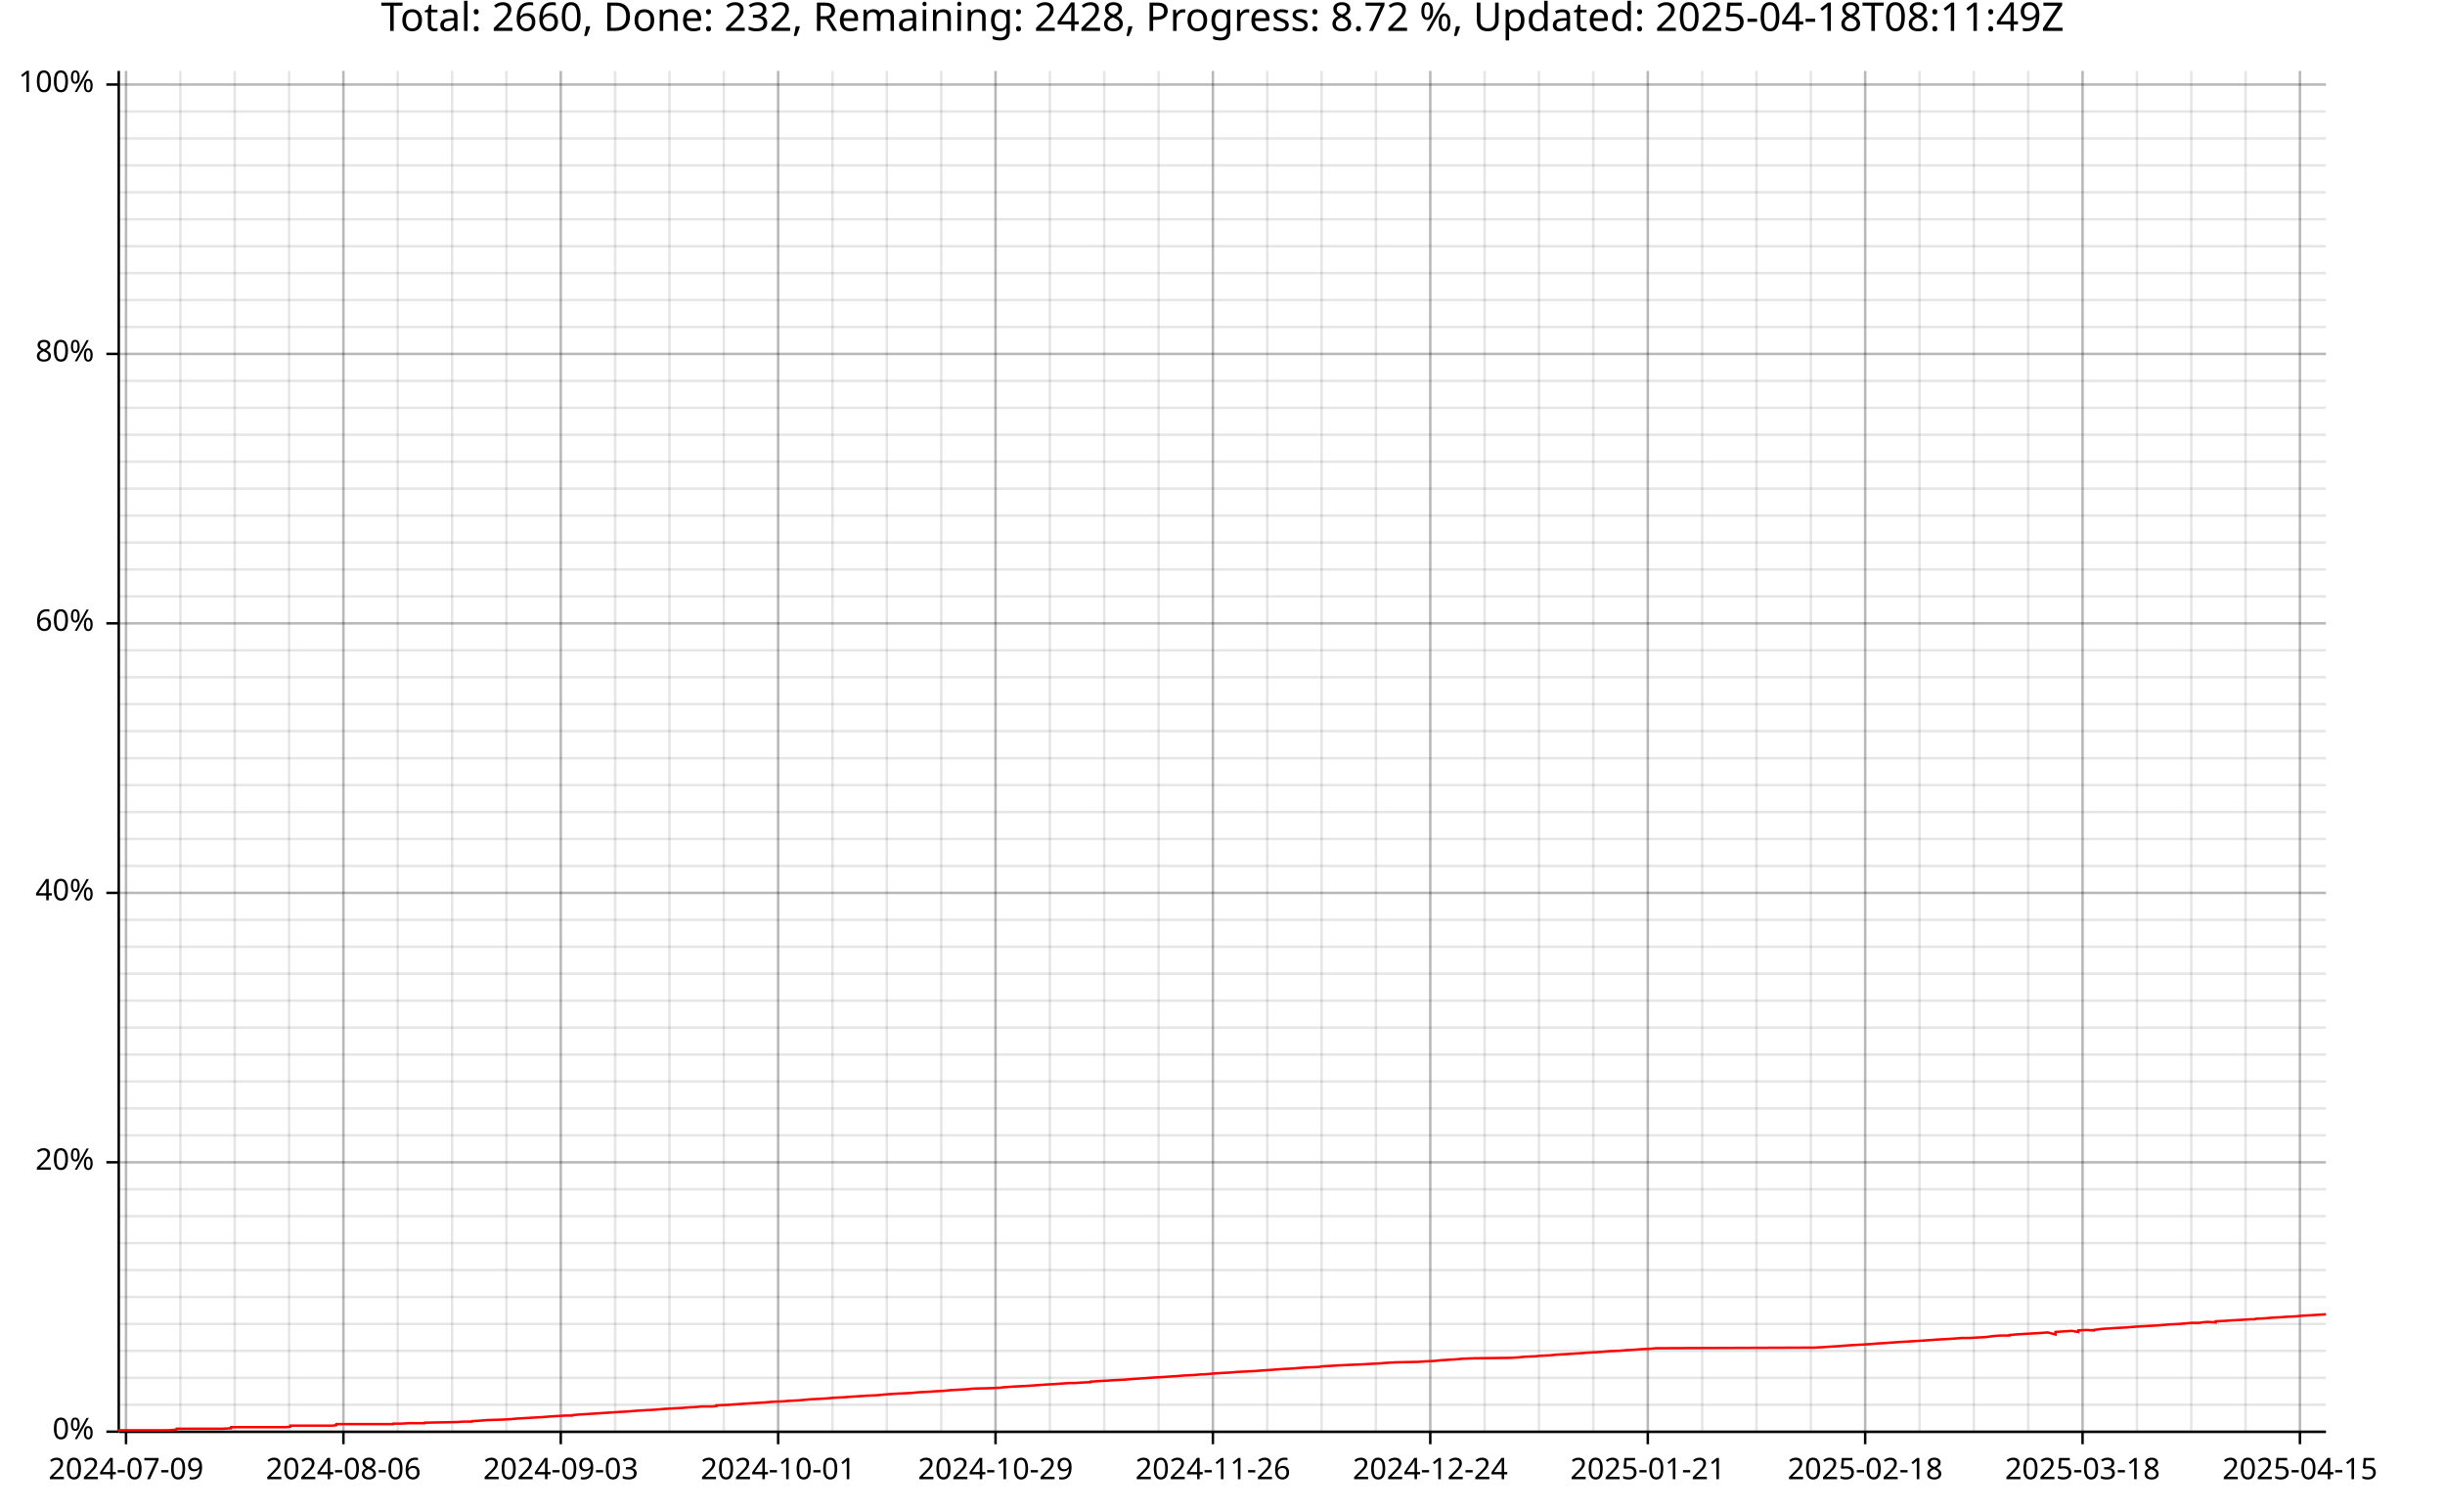
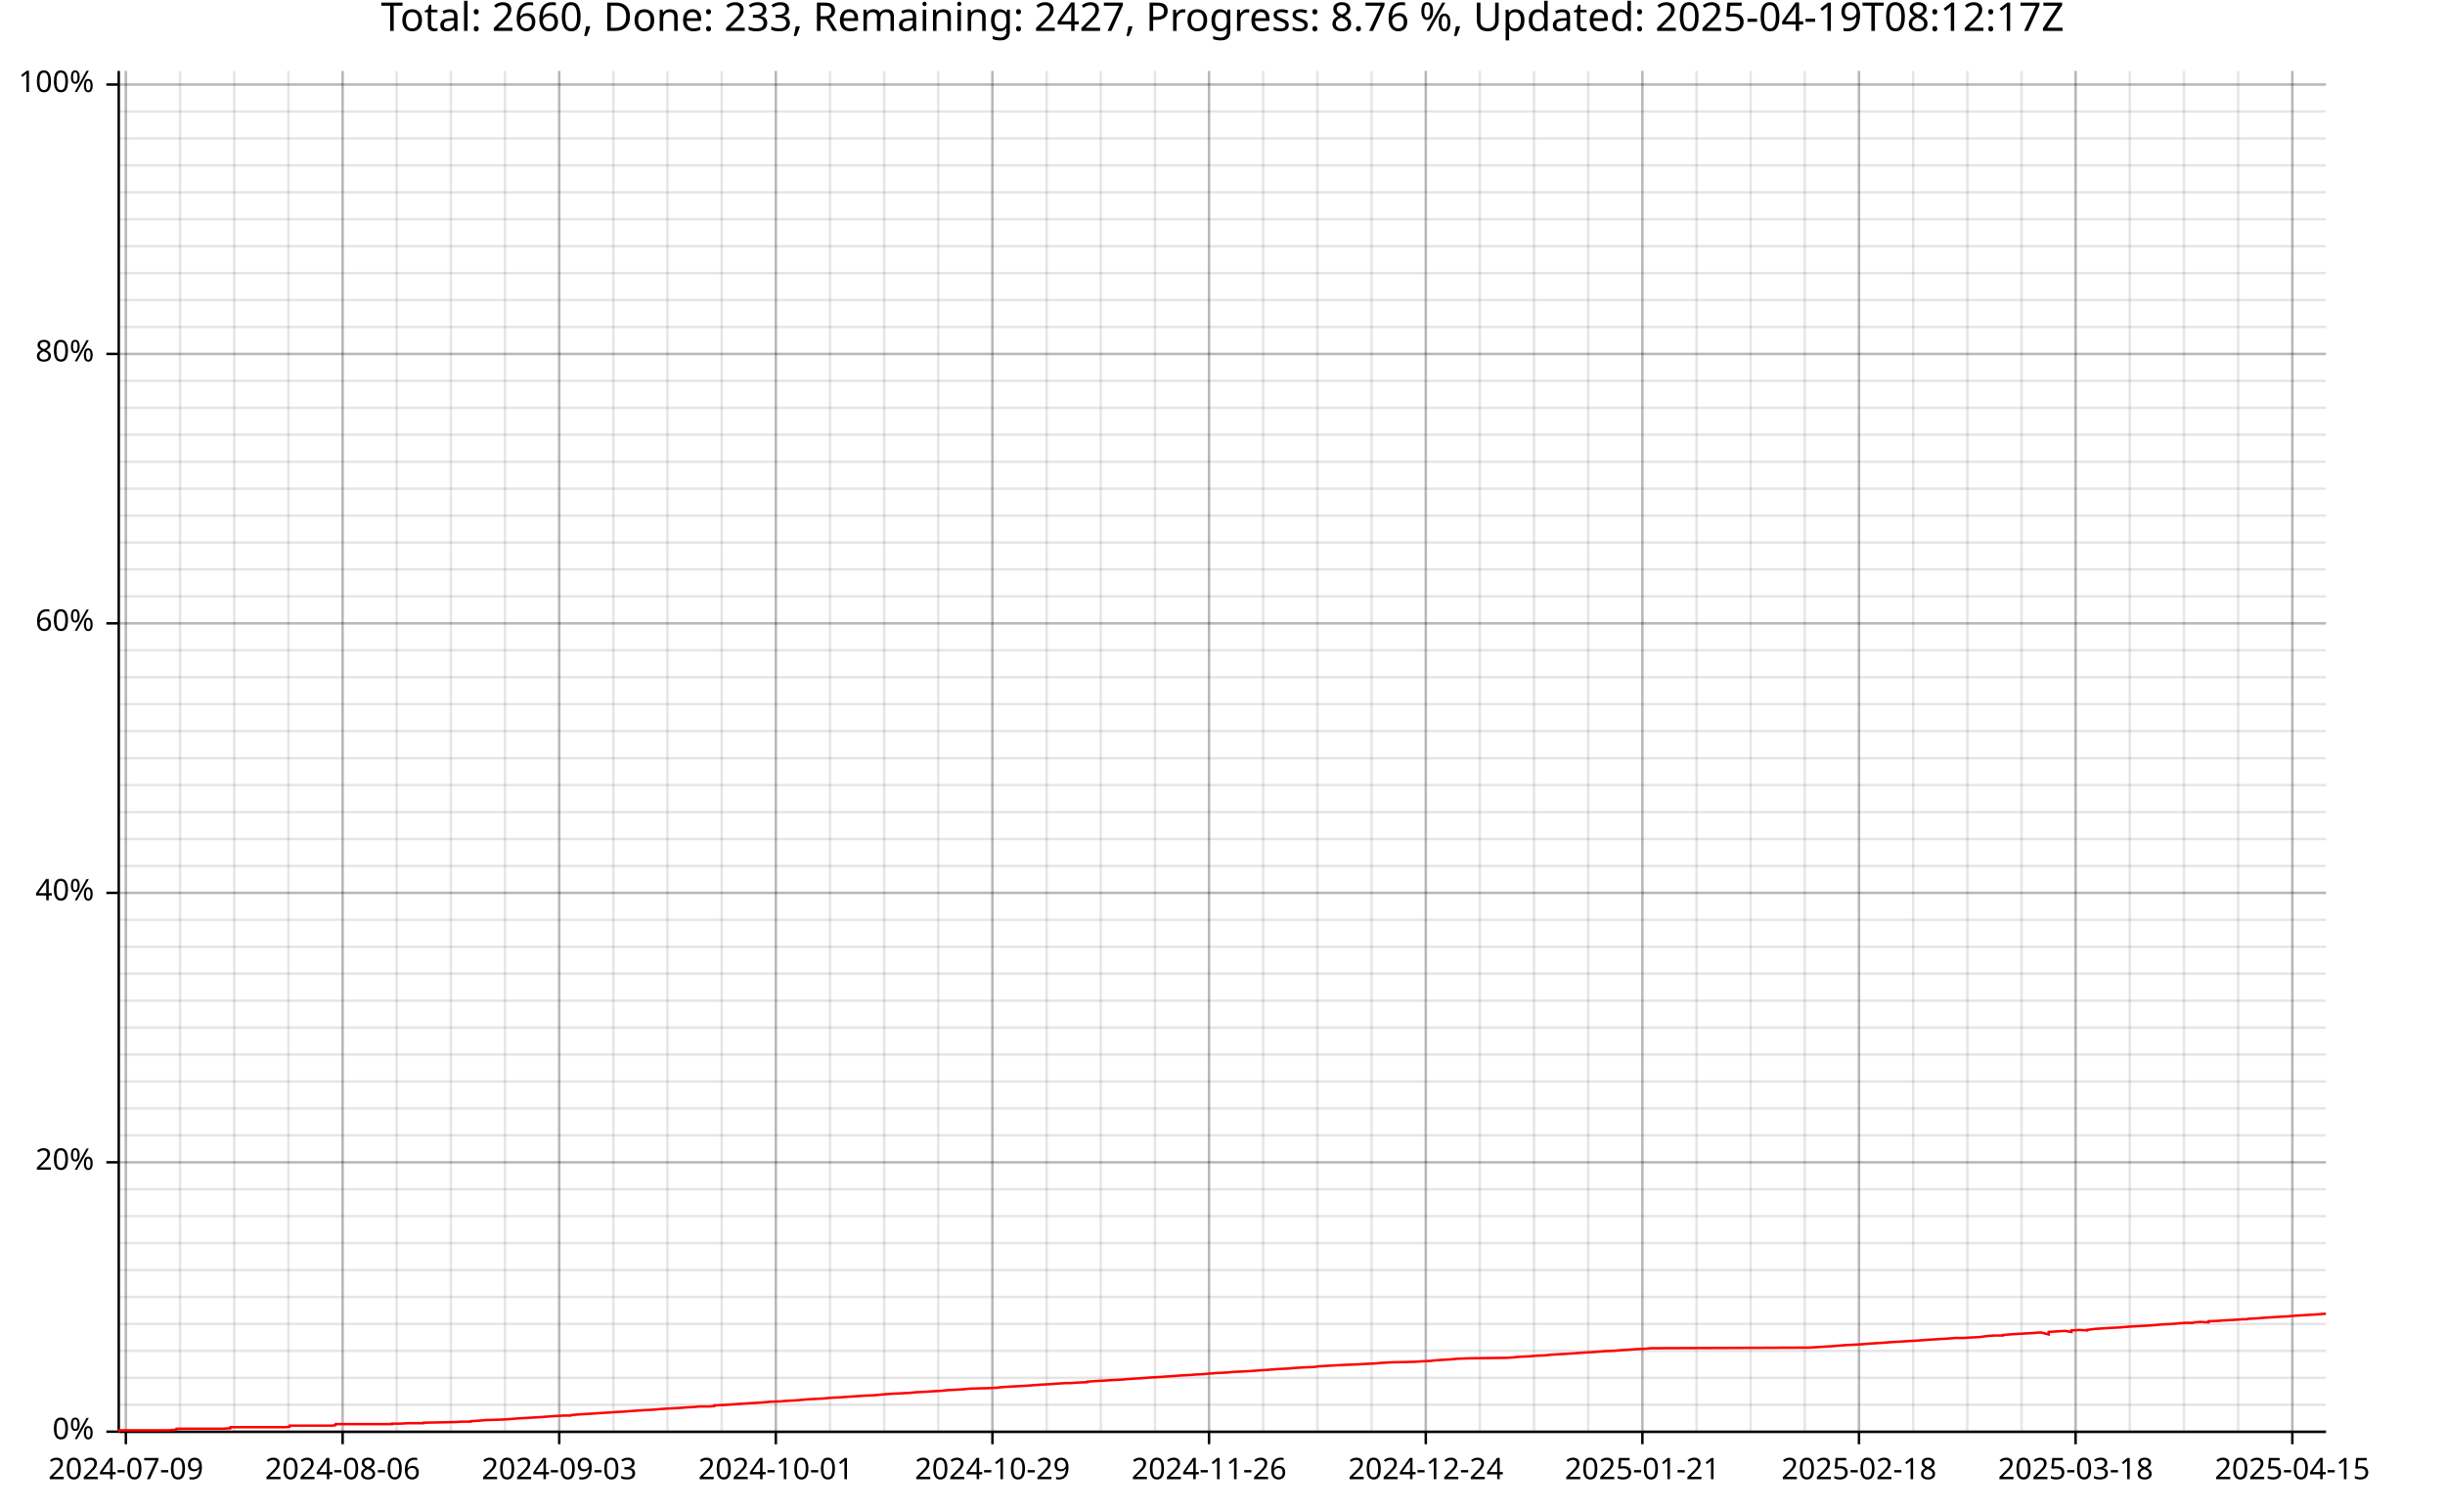
<svg xmlns="http://www.w3.org/2000/svg" width="987" height="610" viewBox="0 0 15792 9760">
  <text x="7896" y="5" dy="0.76em" text-anchor="middle" font-family="sans-serif" font-size="256" opacity="1" fill="#000000">
- Total: 2660, Done: 232, Remaining: 2428, Progress: 8.72 %, Updated: 2025-04-18T08:11:49Z
+ Total: 2660, Done: 233, Remaining: 2427, Progress: 8.76 %, Updated: 2025-04-19T08:12:17Z
</text>
-   <line opacity="0.1" stroke="#000000" stroke-width="16" x1="814" y1="9247" x2="814" y2="458" />
-   <line opacity="0.1" stroke="#000000" stroke-width="16" x1="1165" y1="9247" x2="1165" y2="458" />
-   <line opacity="0.1" stroke="#000000" stroke-width="16" x1="1516" y1="9247" x2="1516" y2="458" />
-   <line opacity="0.1" stroke="#000000" stroke-width="16" x1="1867" y1="9247" x2="1867" y2="458" />
-   <line opacity="0.1" stroke="#000000" stroke-width="16" x1="2218" y1="9247" x2="2218" y2="458" />
-   <line opacity="0.1" stroke="#000000" stroke-width="16" x1="2569" y1="9247" x2="2569" y2="458" />
-   <line opacity="0.1" stroke="#000000" stroke-width="16" x1="2920" y1="9247" x2="2920" y2="458" />
-   <line opacity="0.1" stroke="#000000" stroke-width="16" x1="3271" y1="9247" x2="3271" y2="458" />
-   <line opacity="0.1" stroke="#000000" stroke-width="16" x1="3622" y1="9247" x2="3622" y2="458" />
-   <line opacity="0.1" stroke="#000000" stroke-width="16" x1="3973" y1="9247" x2="3973" y2="458" />
-   <line opacity="0.1" stroke="#000000" stroke-width="16" x1="4324" y1="9247" x2="4324" y2="458" />
-   <line opacity="0.1" stroke="#000000" stroke-width="16" x1="4675" y1="9247" x2="4675" y2="458" />
-   <line opacity="0.1" stroke="#000000" stroke-width="16" x1="5026" y1="9247" x2="5026" y2="458" />
-   <line opacity="0.1" stroke="#000000" stroke-width="16" x1="5377" y1="9247" x2="5377" y2="458" />
-   <line opacity="0.1" stroke="#000000" stroke-width="16" x1="5728" y1="9247" x2="5728" y2="458" />
-   <line opacity="0.1" stroke="#000000" stroke-width="16" x1="6079" y1="9247" x2="6079" y2="458" />
-   <line opacity="0.1" stroke="#000000" stroke-width="16" x1="6430" y1="9247" x2="6430" y2="458" />
-   <line opacity="0.1" stroke="#000000" stroke-width="16" x1="6781" y1="9247" x2="6781" y2="458" />
-   <line opacity="0.1" stroke="#000000" stroke-width="16" x1="7132" y1="9247" x2="7132" y2="458" />
-   <line opacity="0.1" stroke="#000000" stroke-width="16" x1="7483" y1="9247" x2="7483" y2="458" />
-   <line opacity="0.1" stroke="#000000" stroke-width="16" x1="7834" y1="9247" x2="7834" y2="458" />
-   <line opacity="0.1" stroke="#000000" stroke-width="16" x1="8185" y1="9247" x2="8185" y2="458" />
-   <line opacity="0.1" stroke="#000000" stroke-width="16" x1="8536" y1="9247" x2="8536" y2="458" />
-   <line opacity="0.1" stroke="#000000" stroke-width="16" x1="8887" y1="9247" x2="8887" y2="458" />
-   <line opacity="0.1" stroke="#000000" stroke-width="16" x1="9238" y1="9247" x2="9238" y2="458" />
-   <line opacity="0.1" stroke="#000000" stroke-width="16" x1="9589" y1="9247" x2="9589" y2="458" />
-   <line opacity="0.1" stroke="#000000" stroke-width="16" x1="9940" y1="9247" x2="9940" y2="458" />
-   <line opacity="0.1" stroke="#000000" stroke-width="16" x1="10291" y1="9247" x2="10291" y2="458" />
-   <line opacity="0.1" stroke="#000000" stroke-width="16" x1="10643" y1="9247" x2="10643" y2="458" />
-   <line opacity="0.1" stroke="#000000" stroke-width="16" x1="10994" y1="9247" x2="10994" y2="458" />
-   <line opacity="0.1" stroke="#000000" stroke-width="16" x1="11345" y1="9247" x2="11345" y2="458" />
-   <line opacity="0.1" stroke="#000000" stroke-width="16" x1="11696" y1="9247" x2="11696" y2="458" />
-   <line opacity="0.1" stroke="#000000" stroke-width="16" x1="12047" y1="9247" x2="12047" y2="458" />
-   <line opacity="0.1" stroke="#000000" stroke-width="16" x1="12398" y1="9247" x2="12398" y2="458" />
-   <line opacity="0.1" stroke="#000000" stroke-width="16" x1="12749" y1="9247" x2="12749" y2="458" />
-   <line opacity="0.1" stroke="#000000" stroke-width="16" x1="13100" y1="9247" x2="13100" y2="458" />
-   <line opacity="0.1" stroke="#000000" stroke-width="16" x1="13451" y1="9247" x2="13451" y2="458" />
-   <line opacity="0.1" stroke="#000000" stroke-width="16" x1="13802" y1="9247" x2="13802" y2="458" />
-   <line opacity="0.1" stroke="#000000" stroke-width="16" x1="14153" y1="9247" x2="14153" y2="458" />
-   <line opacity="0.1" stroke="#000000" stroke-width="16" x1="14504" y1="9247" x2="14504" y2="458" />
-   <line opacity="0.1" stroke="#000000" stroke-width="16" x1="14855" y1="9247" x2="14855" y2="458" />
+   <line opacity="0.1" stroke="#000000" stroke-width="16" x1="813" y1="9247" x2="813" y2="458" />
+   <line opacity="0.1" stroke="#000000" stroke-width="16" x1="1163" y1="9247" x2="1163" y2="458" />
+   <line opacity="0.1" stroke="#000000" stroke-width="16" x1="1513" y1="9247" x2="1513" y2="458" />
+   <line opacity="0.1" stroke="#000000" stroke-width="16" x1="1863" y1="9247" x2="1863" y2="458" />
+   <line opacity="0.1" stroke="#000000" stroke-width="16" x1="2213" y1="9247" x2="2213" y2="458" />
+   <line opacity="0.1" stroke="#000000" stroke-width="16" x1="2562" y1="9247" x2="2562" y2="458" />
+   <line opacity="0.1" stroke="#000000" stroke-width="16" x1="2912" y1="9247" x2="2912" y2="458" />
+   <line opacity="0.1" stroke="#000000" stroke-width="16" x1="3262" y1="9247" x2="3262" y2="458" />
+   <line opacity="0.1" stroke="#000000" stroke-width="16" x1="3612" y1="9247" x2="3612" y2="458" />
+   <line opacity="0.1" stroke="#000000" stroke-width="16" x1="3962" y1="9247" x2="3962" y2="458" />
+   <line opacity="0.1" stroke="#000000" stroke-width="16" x1="4311" y1="9247" x2="4311" y2="458" />
+   <line opacity="0.1" stroke="#000000" stroke-width="16" x1="4661" y1="9247" x2="4661" y2="458" />
+   <line opacity="0.1" stroke="#000000" stroke-width="16" x1="5011" y1="9247" x2="5011" y2="458" />
+   <line opacity="0.1" stroke="#000000" stroke-width="16" x1="5361" y1="9247" x2="5361" y2="458" />
+   <line opacity="0.1" stroke="#000000" stroke-width="16" x1="5711" y1="9247" x2="5711" y2="458" />
+   <line opacity="0.1" stroke="#000000" stroke-width="16" x1="6060" y1="9247" x2="6060" y2="458" />
+   <line opacity="0.1" stroke="#000000" stroke-width="16" x1="6410" y1="9247" x2="6410" y2="458" />
+   <line opacity="0.1" stroke="#000000" stroke-width="16" x1="6760" y1="9247" x2="6760" y2="458" />
+   <line opacity="0.1" stroke="#000000" stroke-width="16" x1="7110" y1="9247" x2="7110" y2="458" />
+   <line opacity="0.1" stroke="#000000" stroke-width="16" x1="7460" y1="9247" x2="7460" y2="458" />
+   <line opacity="0.1" stroke="#000000" stroke-width="16" x1="7809" y1="9247" x2="7809" y2="458" />
+   <line opacity="0.1" stroke="#000000" stroke-width="16" x1="8159" y1="9247" x2="8159" y2="458" />
+   <line opacity="0.1" stroke="#000000" stroke-width="16" x1="8509" y1="9247" x2="8509" y2="458" />
+   <line opacity="0.1" stroke="#000000" stroke-width="16" x1="8859" y1="9247" x2="8859" y2="458" />
+   <line opacity="0.1" stroke="#000000" stroke-width="16" x1="9209" y1="9247" x2="9209" y2="458" />
+   <line opacity="0.1" stroke="#000000" stroke-width="16" x1="9558" y1="9247" x2="9558" y2="458" />
+   <line opacity="0.1" stroke="#000000" stroke-width="16" x1="9908" y1="9247" x2="9908" y2="458" />
+   <line opacity="0.1" stroke="#000000" stroke-width="16" x1="10258" y1="9247" x2="10258" y2="458" />
+   <line opacity="0.1" stroke="#000000" stroke-width="16" x1="10608" y1="9247" x2="10608" y2="458" />
+   <line opacity="0.1" stroke="#000000" stroke-width="16" x1="10958" y1="9247" x2="10958" y2="458" />
+   <line opacity="0.1" stroke="#000000" stroke-width="16" x1="11307" y1="9247" x2="11307" y2="458" />
+   <line opacity="0.1" stroke="#000000" stroke-width="16" x1="11657" y1="9247" x2="11657" y2="458" />
+   <line opacity="0.1" stroke="#000000" stroke-width="16" x1="12007" y1="9247" x2="12007" y2="458" />
+   <line opacity="0.1" stroke="#000000" stroke-width="16" x1="12357" y1="9247" x2="12357" y2="458" />
+   <line opacity="0.1" stroke="#000000" stroke-width="16" x1="12707" y1="9247" x2="12707" y2="458" />
+   <line opacity="0.1" stroke="#000000" stroke-width="16" x1="13057" y1="9247" x2="13057" y2="458" />
+   <line opacity="0.1" stroke="#000000" stroke-width="16" x1="13406" y1="9247" x2="13406" y2="458" />
+   <line opacity="0.1" stroke="#000000" stroke-width="16" x1="13756" y1="9247" x2="13756" y2="458" />
+   <line opacity="0.1" stroke="#000000" stroke-width="16" x1="14106" y1="9247" x2="14106" y2="458" />
+   <line opacity="0.1" stroke="#000000" stroke-width="16" x1="14456" y1="9247" x2="14456" y2="458" />
+   <line opacity="0.1" stroke="#000000" stroke-width="16" x1="14806" y1="9247" x2="14806" y2="458" />
  <line opacity="0.1" stroke="#000000" stroke-width="16" x1="768" y1="9247" x2="15023" y2="9247" />
  <line opacity="0.1" stroke="#000000" stroke-width="16" x1="768" y1="9073" x2="15023" y2="9073" />
  <line opacity="0.1" stroke="#000000" stroke-width="16" x1="768" y1="8899" x2="15023" y2="8899" />
  <line opacity="0.1" stroke="#000000" stroke-width="16" x1="768" y1="8725" x2="15023" y2="8725" />
  <line opacity="0.1" stroke="#000000" stroke-width="16" x1="768" y1="8551" x2="15023" y2="8551" />
  <line opacity="0.1" stroke="#000000" stroke-width="16" x1="768" y1="8377" x2="15023" y2="8377" />
  <line opacity="0.1" stroke="#000000" stroke-width="16" x1="768" y1="8203" x2="15023" y2="8203" />
  <line opacity="0.1" stroke="#000000" stroke-width="16" x1="768" y1="8029" x2="15023" y2="8029" />
  <line opacity="0.1" stroke="#000000" stroke-width="16" x1="768" y1="7855" x2="15023" y2="7855" />
  <line opacity="0.1" stroke="#000000" stroke-width="16" x1="768" y1="7681" x2="15023" y2="7681" />
  <line opacity="0.1" stroke="#000000" stroke-width="16" x1="768" y1="7507" x2="15023" y2="7507" />
  <line opacity="0.1" stroke="#000000" stroke-width="16" x1="768" y1="7333" x2="15023" y2="7333" />
  <line opacity="0.1" stroke="#000000" stroke-width="16" x1="768" y1="7159" x2="15023" y2="7159" />
  <line opacity="0.1" stroke="#000000" stroke-width="16" x1="768" y1="6985" x2="15023" y2="6985" />
  <line opacity="0.1" stroke="#000000" stroke-width="16" x1="768" y1="6811" x2="15023" y2="6811" />
  <line opacity="0.1" stroke="#000000" stroke-width="16" x1="768" y1="6637" x2="15023" y2="6637" />
  <line opacity="0.1" stroke="#000000" stroke-width="16" x1="768" y1="6463" x2="15023" y2="6463" />
  <line opacity="0.1" stroke="#000000" stroke-width="16" x1="768" y1="6289" x2="15023" y2="6289" />
  <line opacity="0.1" stroke="#000000" stroke-width="16" x1="768" y1="6115" x2="15023" y2="6115" />
  <line opacity="0.1" stroke="#000000" stroke-width="16" x1="768" y1="5941" x2="15023" y2="5941" />
  <line opacity="0.1" stroke="#000000" stroke-width="16" x1="768" y1="5767" x2="15023" y2="5767" />
  <line opacity="0.1" stroke="#000000" stroke-width="16" x1="768" y1="5593" x2="15023" y2="5593" />
  <line opacity="0.1" stroke="#000000" stroke-width="16" x1="768" y1="5419" x2="15023" y2="5419" />
  <line opacity="0.1" stroke="#000000" stroke-width="16" x1="768" y1="5245" x2="15023" y2="5245" />
  <line opacity="0.1" stroke="#000000" stroke-width="16" x1="768" y1="5071" x2="15023" y2="5071" />
  <line opacity="0.1" stroke="#000000" stroke-width="16" x1="768" y1="4897" x2="15023" y2="4897" />
  <line opacity="0.1" stroke="#000000" stroke-width="16" x1="768" y1="4722" x2="15023" y2="4722" />
  <line opacity="0.1" stroke="#000000" stroke-width="16" x1="768" y1="4548" x2="15023" y2="4548" />
  <line opacity="0.1" stroke="#000000" stroke-width="16" x1="768" y1="4374" x2="15023" y2="4374" />
  <line opacity="0.1" stroke="#000000" stroke-width="16" x1="768" y1="4200" x2="15023" y2="4200" />
  <line opacity="0.1" stroke="#000000" stroke-width="16" x1="768" y1="4026" x2="15023" y2="4026" />
  <line opacity="0.1" stroke="#000000" stroke-width="16" x1="768" y1="3852" x2="15023" y2="3852" />
  <line opacity="0.1" stroke="#000000" stroke-width="16" x1="768" y1="3678" x2="15023" y2="3678" />
  <line opacity="0.1" stroke="#000000" stroke-width="16" x1="768" y1="3504" x2="15023" y2="3504" />
  <line opacity="0.1" stroke="#000000" stroke-width="16" x1="768" y1="3330" x2="15023" y2="3330" />
  <line opacity="0.1" stroke="#000000" stroke-width="16" x1="768" y1="3156" x2="15023" y2="3156" />
  <line opacity="0.1" stroke="#000000" stroke-width="16" x1="768" y1="2982" x2="15023" y2="2982" />
  <line opacity="0.1" stroke="#000000" stroke-width="16" x1="768" y1="2808" x2="15023" y2="2808" />
  <line opacity="0.1" stroke="#000000" stroke-width="16" x1="768" y1="2634" x2="15023" y2="2634" />
  <line opacity="0.1" stroke="#000000" stroke-width="16" x1="768" y1="2460" x2="15023" y2="2460" />
  <line opacity="0.1" stroke="#000000" stroke-width="16" x1="768" y1="2286" x2="15023" y2="2286" />
  <line opacity="0.1" stroke="#000000" stroke-width="16" x1="768" y1="2112" x2="15023" y2="2112" />
  <line opacity="0.1" stroke="#000000" stroke-width="16" x1="768" y1="1938" x2="15023" y2="1938" />
  <line opacity="0.1" stroke="#000000" stroke-width="16" x1="768" y1="1764" x2="15023" y2="1764" />
  <line opacity="0.1" stroke="#000000" stroke-width="16" x1="768" y1="1590" x2="15023" y2="1590" />
  <line opacity="0.1" stroke="#000000" stroke-width="16" x1="768" y1="1416" x2="15023" y2="1416" />
  <line opacity="0.1" stroke="#000000" stroke-width="16" x1="768" y1="1242" x2="15023" y2="1242" />
  <line opacity="0.1" stroke="#000000" stroke-width="16" x1="768" y1="1068" x2="15023" y2="1068" />
  <line opacity="0.1" stroke="#000000" stroke-width="16" x1="768" y1="894" x2="15023" y2="894" />
  <line opacity="0.1" stroke="#000000" stroke-width="16" x1="768" y1="720" x2="15023" y2="720" />
  <line opacity="0.1" stroke="#000000" stroke-width="16" x1="768" y1="546" x2="15023" y2="546" />
-   <line opacity="0.2" stroke="#000000" stroke-width="16" x1="814" y1="9247" x2="814" y2="458" />
-   <line opacity="0.2" stroke="#000000" stroke-width="16" x1="2218" y1="9247" x2="2218" y2="458" />
-   <line opacity="0.2" stroke="#000000" stroke-width="16" x1="3622" y1="9247" x2="3622" y2="458" />
-   <line opacity="0.2" stroke="#000000" stroke-width="16" x1="5026" y1="9247" x2="5026" y2="458" />
-   <line opacity="0.2" stroke="#000000" stroke-width="16" x1="6430" y1="9247" x2="6430" y2="458" />
-   <line opacity="0.2" stroke="#000000" stroke-width="16" x1="7834" y1="9247" x2="7834" y2="458" />
-   <line opacity="0.2" stroke="#000000" stroke-width="16" x1="9238" y1="9247" x2="9238" y2="458" />
-   <line opacity="0.2" stroke="#000000" stroke-width="16" x1="10643" y1="9247" x2="10643" y2="458" />
-   <line opacity="0.2" stroke="#000000" stroke-width="16" x1="12047" y1="9247" x2="12047" y2="458" />
-   <line opacity="0.2" stroke="#000000" stroke-width="16" x1="13451" y1="9247" x2="13451" y2="458" />
-   <line opacity="0.2" stroke="#000000" stroke-width="16" x1="14855" y1="9247" x2="14855" y2="458" />
+   <line opacity="0.2" stroke="#000000" stroke-width="16" x1="813" y1="9247" x2="813" y2="458" />
+   <line opacity="0.2" stroke="#000000" stroke-width="16" x1="2213" y1="9247" x2="2213" y2="458" />
+   <line opacity="0.2" stroke="#000000" stroke-width="16" x1="3612" y1="9247" x2="3612" y2="458" />
+   <line opacity="0.2" stroke="#000000" stroke-width="16" x1="5011" y1="9247" x2="5011" y2="458" />
+   <line opacity="0.2" stroke="#000000" stroke-width="16" x1="6410" y1="9247" x2="6410" y2="458" />
+   <line opacity="0.2" stroke="#000000" stroke-width="16" x1="7809" y1="9247" x2="7809" y2="458" />
+   <line opacity="0.2" stroke="#000000" stroke-width="16" x1="9209" y1="9247" x2="9209" y2="458" />
+   <line opacity="0.2" stroke="#000000" stroke-width="16" x1="10608" y1="9247" x2="10608" y2="458" />
+   <line opacity="0.2" stroke="#000000" stroke-width="16" x1="12007" y1="9247" x2="12007" y2="458" />
+   <line opacity="0.2" stroke="#000000" stroke-width="16" x1="13406" y1="9247" x2="13406" y2="458" />
+   <line opacity="0.2" stroke="#000000" stroke-width="16" x1="14806" y1="9247" x2="14806" y2="458" />
  <line opacity="0.2" stroke="#000000" stroke-width="16" x1="768" y1="9247" x2="15023" y2="9247" />
  <line opacity="0.2" stroke="#000000" stroke-width="16" x1="768" y1="7507" x2="15023" y2="7507" />
  <line opacity="0.2" stroke="#000000" stroke-width="16" x1="768" y1="5767" x2="15023" y2="5767" />
  <line opacity="0.2" stroke="#000000" stroke-width="16" x1="768" y1="4026" x2="15023" y2="4026" />
  <line opacity="0.2" stroke="#000000" stroke-width="16" x1="768" y1="2286" x2="15023" y2="2286" />
  <line opacity="0.2" stroke="#000000" stroke-width="16" x1="768" y1="546" x2="15023" y2="546" />
  <polyline fill="none" opacity="1" stroke="#000000" stroke-width="16" points="767,458 767,9247 " />
  <text x="608" y="9247" dy="0.5ex" text-anchor="end" font-family="sans-serif" font-size="192" opacity="1" fill="#000000">
0%
</text>
  <polyline fill="none" opacity="1" stroke="#000000" stroke-width="16" points="687,9247 767,9247 " />
  <text x="608" y="7507" dy="0.5ex" text-anchor="end" font-family="sans-serif" font-size="192" opacity="1" fill="#000000">
20%
</text>
  <polyline fill="none" opacity="1" stroke="#000000" stroke-width="16" points="687,7507 767,7507 " />
  <text x="608" y="5767" dy="0.5ex" text-anchor="end" font-family="sans-serif" font-size="192" opacity="1" fill="#000000">
40%
</text>
  <polyline fill="none" opacity="1" stroke="#000000" stroke-width="16" points="687,5767 767,5767 " />
  <text x="608" y="4026" dy="0.5ex" text-anchor="end" font-family="sans-serif" font-size="192" opacity="1" fill="#000000">
60%
</text>
  <polyline fill="none" opacity="1" stroke="#000000" stroke-width="16" points="687,4026 767,4026 " />
  <text x="608" y="2286" dy="0.5ex" text-anchor="end" font-family="sans-serif" font-size="192" opacity="1" fill="#000000">
80%
</text>
  <polyline fill="none" opacity="1" stroke="#000000" stroke-width="16" points="687,2286 767,2286 " />
  <text x="608" y="546" dy="0.5ex" text-anchor="end" font-family="sans-serif" font-size="192" opacity="1" fill="#000000">
100%
</text>
  <polyline fill="none" opacity="1" stroke="#000000" stroke-width="16" points="687,546 767,546 " />
  <polyline fill="none" opacity="1" stroke="#000000" stroke-width="16" points="768,9248 15023,9248 " />
-   <text x="814" y="9408" dy="0.76em" text-anchor="middle" font-family="sans-serif" font-size="192" opacity="1" fill="#000000">
+   <text x="813" y="9408" dy="0.76em" text-anchor="middle" font-family="sans-serif" font-size="192" opacity="1" fill="#000000">
2024-07-09
</text>
-   <polyline fill="none" opacity="1" stroke="#000000" stroke-width="16" points="814,9248 814,9328 " />
-   <text x="2218" y="9408" dy="0.76em" text-anchor="middle" font-family="sans-serif" font-size="192" opacity="1" fill="#000000">
+   <polyline fill="none" opacity="1" stroke="#000000" stroke-width="16" points="813,9248 813,9328 " />
+   <text x="2213" y="9408" dy="0.76em" text-anchor="middle" font-family="sans-serif" font-size="192" opacity="1" fill="#000000">
2024-08-06
</text>
-   <polyline fill="none" opacity="1" stroke="#000000" stroke-width="16" points="2218,9248 2218,9328 " />
-   <text x="3622" y="9408" dy="0.76em" text-anchor="middle" font-family="sans-serif" font-size="192" opacity="1" fill="#000000">
+   <polyline fill="none" opacity="1" stroke="#000000" stroke-width="16" points="2213,9248 2213,9328 " />
+   <text x="3612" y="9408" dy="0.76em" text-anchor="middle" font-family="sans-serif" font-size="192" opacity="1" fill="#000000">
2024-09-03
</text>
-   <polyline fill="none" opacity="1" stroke="#000000" stroke-width="16" points="3622,9248 3622,9328 " />
-   <text x="5026" y="9408" dy="0.76em" text-anchor="middle" font-family="sans-serif" font-size="192" opacity="1" fill="#000000">
+   <polyline fill="none" opacity="1" stroke="#000000" stroke-width="16" points="3612,9248 3612,9328 " />
+   <text x="5011" y="9408" dy="0.76em" text-anchor="middle" font-family="sans-serif" font-size="192" opacity="1" fill="#000000">
2024-10-01
</text>
-   <polyline fill="none" opacity="1" stroke="#000000" stroke-width="16" points="5026,9248 5026,9328 " />
-   <text x="6430" y="9408" dy="0.76em" text-anchor="middle" font-family="sans-serif" font-size="192" opacity="1" fill="#000000">
+   <polyline fill="none" opacity="1" stroke="#000000" stroke-width="16" points="5011,9248 5011,9328 " />
+   <text x="6410" y="9408" dy="0.76em" text-anchor="middle" font-family="sans-serif" font-size="192" opacity="1" fill="#000000">
2024-10-29
</text>
-   <polyline fill="none" opacity="1" stroke="#000000" stroke-width="16" points="6430,9248 6430,9328 " />
-   <text x="7834" y="9408" dy="0.76em" text-anchor="middle" font-family="sans-serif" font-size="192" opacity="1" fill="#000000">
+   <polyline fill="none" opacity="1" stroke="#000000" stroke-width="16" points="6410,9248 6410,9328 " />
+   <text x="7809" y="9408" dy="0.76em" text-anchor="middle" font-family="sans-serif" font-size="192" opacity="1" fill="#000000">
2024-11-26
</text>
-   <polyline fill="none" opacity="1" stroke="#000000" stroke-width="16" points="7834,9248 7834,9328 " />
-   <text x="9238" y="9408" dy="0.76em" text-anchor="middle" font-family="sans-serif" font-size="192" opacity="1" fill="#000000">
+   <polyline fill="none" opacity="1" stroke="#000000" stroke-width="16" points="7809,9248 7809,9328 " />
+   <text x="9209" y="9408" dy="0.76em" text-anchor="middle" font-family="sans-serif" font-size="192" opacity="1" fill="#000000">
2024-12-24
</text>
-   <polyline fill="none" opacity="1" stroke="#000000" stroke-width="16" points="9238,9248 9238,9328 " />
-   <text x="10643" y="9408" dy="0.76em" text-anchor="middle" font-family="sans-serif" font-size="192" opacity="1" fill="#000000">
+   <polyline fill="none" opacity="1" stroke="#000000" stroke-width="16" points="9209,9248 9209,9328 " />
+   <text x="10608" y="9408" dy="0.76em" text-anchor="middle" font-family="sans-serif" font-size="192" opacity="1" fill="#000000">
2025-01-21
</text>
-   <polyline fill="none" opacity="1" stroke="#000000" stroke-width="16" points="10643,9248 10643,9328 " />
-   <text x="12047" y="9408" dy="0.76em" text-anchor="middle" font-family="sans-serif" font-size="192" opacity="1" fill="#000000">
+   <polyline fill="none" opacity="1" stroke="#000000" stroke-width="16" points="10608,9248 10608,9328 " />
+   <text x="12007" y="9408" dy="0.76em" text-anchor="middle" font-family="sans-serif" font-size="192" opacity="1" fill="#000000">
2025-02-18
</text>
-   <polyline fill="none" opacity="1" stroke="#000000" stroke-width="16" points="12047,9248 12047,9328 " />
-   <text x="13451" y="9408" dy="0.76em" text-anchor="middle" font-family="sans-serif" font-size="192" opacity="1" fill="#000000">
+   <polyline fill="none" opacity="1" stroke="#000000" stroke-width="16" points="12007,9248 12007,9328 " />
+   <text x="13406" y="9408" dy="0.76em" text-anchor="middle" font-family="sans-serif" font-size="192" opacity="1" fill="#000000">
2025-03-18
</text>
-   <polyline fill="none" opacity="1" stroke="#000000" stroke-width="16" points="13451,9248 13451,9328 " />
-   <text x="14855" y="9408" dy="0.76em" text-anchor="middle" font-family="sans-serif" font-size="192" opacity="1" fill="#000000">
+   <polyline fill="none" opacity="1" stroke="#000000" stroke-width="16" points="13406,9248 13406,9328 " />
+   <text x="14806" y="9408" dy="0.76em" text-anchor="middle" font-family="sans-serif" font-size="192" opacity="1" fill="#000000">
2025-04-15
</text>
-   <polyline fill="none" opacity="1" stroke="#000000" stroke-width="16" points="14855,9248 14855,9328 " />
-   <polyline fill="none" opacity="1" stroke="#FF0000" stroke-width="16" points="768,9247 769,9244 769,9241 769,9238 838,9238 888,9238 938,9238 991,9238 1039,9238 1089,9238 1139,9234 1139,9234 1140,9231 1140,9231 1141,9228 1192,9228 1242,9228 1243,9228 1292,9228 1343,9228 1438,9228 1439,9228 1491,9225 1491,9221 1492,9218 1543,9218 1593,9218 1686,9218 1686,9218 1741,9218 1845,9218 1845,9218 1875,9215 1876,9212 1876,9212 1876,9208 1893,9208 1893,9208 1944,9208 1996,9208 2044,9208 2093,9208 2147,9208 2172,9205 2173,9202 2173,9198 2244,9198 2297,9198 2345,9198 2393,9198 2393,9198 2394,9198 2445,9198 2489,9198 2489,9198 2539,9198 2540,9195 2540,9195 2540,9195 2594,9195 2645,9192 2645,9192 2687,9192 2742,9192 2743,9189 2743,9189 2945,9185 2945,9185 2997,9182 2997,9182 3048,9182 3049,9179 3049,9179 3101,9176 3101,9176 3147,9172 3147,9172 3248,9169 3248,9169 3249,9169 3297,9166 3297,9166 3344,9162 3344,9162 3397,9159 3397,9159 3448,9156 3448,9156 3500,9153 3501,9153 3551,9149 3551,9149 3597,9146 3597,9146 3597,9146 3652,9143 3652,9143 3696,9143 3697,9143 3698,9140 3698,9140 3744,9136 3744,9136 3792,9133 3792,9133 3841,9130 3841,9130 3900,9126 3900,9126 3950,9123 3950,9123 3992,9120 3992,9120 4047,9117 4047,9117 4097,9113 4097,9113 4142,9110 4142,9110 4189,9107 4189,9107 4199,9107 4245,9104 4245,9104 4288,9100 4288,9100 4338,9097 4338,9097 4399,9094 4399,9094 4449,9090 4449,9090 4503,9087 4503,9087 4503,9087 4529,9084 4529,9084 4601,9084 4628,9081 4628,9081 4628,9077 4628,9077 4700,9074 4700,9074 4738,9071 4739,9071 4784,9068 4784,9068 4844,9064 4844,9064 4895,9061 4895,9061 4895,9061 4942,9058 4942,9058 4986,9054 4986,9054 5058,9051 5058,9051 5094,9048 5094,9048 5154,9045 5154,9045 5200,9041 5200,9041 5232,9038 5232,9038 5292,9035 5292,9035 5342,9032 5342,9032 5383,9028 5384,9028 5446,9025 5446,9025 5486,9022 5486,9022 5549,9018 5549,9018 5590,9015 5590,9015 5660,9012 5660,9012 5692,9009 5692,9009 5737,9005 5737,9005 5737,9005 5737,9005 5737,9005 5737,9005 5781,9002 5781,9002 5844,8999 5844,8999 5897,8996 5897,8996 5939,8992 5939,8992 6003,8989 6003,8989 6043,8986 6043,8986 6100,8983 6100,8983 6138,8979 6138,8979 6192,8976 6245,8973 6246,8973 6285,8969 6399,8966 6399,8966 6461,8963 6483,8960 6544,8956 6599,8953 6655,8950 6694,8947 6749,8943 6804,8940 6804,8940 6846,8937 6846,8937 6905,8933 6905,8933 6938,8933 6983,8930 6983,8930 7044,8927 7044,8927 7044,8924 7044,8924 7100,8920 7100,8920 7157,8917 7157,8917 7201,8914 7201,8914 7263,8911 7263,8911 7309,8907 7309,8907 7356,8904 7356,8904 7402,8901 7402,8901 7456,8897 7456,8897 7511,8894 7511,8894 7554,8891 7554,8891 7601,8888 7601,8888 7649,8884 7649,8884 7711,8881 7711,8881 7745,8878 7745,8878 7799,8875 7799,8875 7843,8871 7843,8871 7888,8868 7889,8868 7947,8865 7947,8865 7991,8861 7991,8861 8054,8858 8054,8858 8111,8855 8111,8855 8146,8852 8146,8852 8208,8848 8208,8848 8247,8845 8247,8845 8289,8842 8289,8842 8350,8839 8350,8839 8397,8835 8397,8835 8443,8832 8443,8832 8517,8829 8517,8829 8540,8825 8540,8825 8592,8822 8593,8822 8644,8819 8644,8819 8705,8816 8705,8816 8800,8812 8800,8812 8853,8809 8853,8809 8914,8806 8914,8806 8945,8803 8945,8803 9016,8799 9016,8799 9162,8796 9163,8796 9203,8793 9203,8793 9268,8790 9268,8790 9302,8786 9302,8786 9349,8783 9349,8783 9400,8780 9400,8780 9443,8776 9443,8776 9520,8773 9520,8773 9760,8770 9760,8770 9809,8767 9847,8763 9847,8763 9918,8760 9918,8760 9945,8757 9945,8757 10011,8754 10011,8754 10047,8750 10047,8750 10102,8747 10102,8747 10149,8744 10149,8744 10212,8740 10212,8740 10250,8737 10250,8737 10250,8737 10250,8737 10304,8734 10304,8734 10352,8731 10352,8731 10397,8727 10397,8727 10467,8724 10467,8724 10498,8721 10498,8721 10552,8718 10605,8714 10605,8714 10666,8711 10666,8711 10698,8708 10698,8708 11720,8704 11720,8704 11774,8701 11774,8701 11820,8698 11820,8698 11871,8695 11871,8695 11920,8691 11920,8691 11920,8691 11920,8691 11960,8688 11960,8688 12019,8685 12019,8685 12070,8682 12070,8682 12120,8678 12120,8678 12166,8675 12166,8675 12213,8672 12213,8672 12264,8668 12264,8668 12319,8665 12319,8665 12365,8662 12365,8662 12418,8659 12418,8659 12473,8655 12473,8655 12514,8652 12514,8652 12568,8649 12568,8649 12619,8646 12619,8646 12668,8642 12668,8642 12716,8642 12716,8642 12768,8639 12768,8639 12826,8636 12826,8636 12879,8629 12879,8629 12923,8626 12923,8626 12978,8626 12978,8626 12978,8623 13021,8619 13021,8619 13068,8616 13068,8616 13120,8613 13120,8613 13172,8610 13172,8610 13225,8606 13225,8606 13276,8619 13276,8619 13276,8603 13317,8600 13317,8600 13382,8596 13382,8596 13424,8603 13424,8603 13424,8593 13480,8590 13480,8590 13481,8590 13523,8593 13523,8590 13523,8590 13577,8583 13625,8580 13625,8580 13669,8577 13669,8577 13731,8574 13731,8574 13778,8570 13778,8570 13823,8567 13823,8567 13827,8567 13828,8567 13828,8567 13874,8564 13874,8564 13931,8561 13931,8561 13982,8557 13983,8557 14015,8554 14015,8554 14021,8554 14021,8554 14021,8554 14079,8551 14079,8551 14121,8547 14121,8547 14159,8544 14160,8544 14210,8544 14210,8544 14221,8541 14221,8541 14259,8538 14259,8538 14311,8541 14311,8541 14311,8534 14376,8531 14376,8531 14413,8528 14413,8528 14413,8528 14472,8525 14472,8525 14535,8521 14562,8521 14562,8521 14562,8521 14562,8521 14568,8518 14568,8518 14626,8515 14626,8515 14673,8511 14673,8511 14726,8508 14726,8508 14770,8505 14770,8505 14829,8502 14829,8502 14870,8498 14870,8498 14925,8495 14925,8495 14972,8492 14972,8492 15023,8489 " />
+   <polyline fill="none" opacity="1" stroke="#000000" stroke-width="16" points="14806,9248 14806,9328 " />
+   <polyline fill="none" opacity="1" stroke="#FF0000" stroke-width="16" points="768,9247 769,9244 769,9241 769,9238 838,9238 888,9238 937,9238 990,9238 1038,9238 1088,9238 1137,9234 1138,9234 1139,9231 1139,9231 1140,9228 1191,9228 1240,9228 1241,9228 1290,9228 1340,9228 1435,9228 1436,9228 1488,9225 1489,9221 1489,9218 1540,9218 1590,9218 1683,9218 1683,9218 1738,9218 1841,9218 1841,9218 1871,9215 1872,9212 1872,9212 1872,9208 1889,9208 1889,9208 1940,9208 1991,9208 2040,9208 2089,9208 2142,9208 2167,9205 2168,9202 2168,9198 2239,9198 2291,9198 2339,9198 2387,9198 2387,9198 2388,9198 2439,9198 2483,9198 2483,9198 2533,9198 2533,9195 2533,9195 2534,9195 2587,9195 2638,9192 2639,9192 2680,9192 2735,9192 2736,9189 2736,9189 2937,9185 2937,9185 2989,9182 2990,9182 3040,9182 3041,9179 3041,9179 3093,9176 3093,9176 3139,9172 3139,9172 3240,9169 3240,9169 3240,9169 3288,9166 3288,9166 3335,9162 3335,9162 3387,9159 3388,9159 3439,9156 3439,9156 3491,9153 3491,9153 3541,9149 3541,9149 3587,9146 3587,9146 3587,9146 3642,9143 3642,9143 3685,9143 3686,9143 3688,9140 3688,9140 3733,9136 3733,9136 3781,9133 3781,9133 3830,9130 3830,9130 3889,9126 3889,9126 3939,9123 3939,9123 3980,9120 3980,9120 4036,9117 4036,9117 4086,9113 4086,9113 4130,9110 4130,9110 4177,9107 4177,9107 4187,9107 4233,9104 4233,9104 4276,9100 4276,9100 4326,9097 4326,9097 4386,9094 4386,9094 4436,9090 4436,9090 4489,9087 4489,9087 4489,9087 4516,9084 4516,9084 4587,9084 4614,9081 4614,9081 4614,9077 4614,9077 4687,9074 4687,9074 4725,9071 4725,9071 4770,9068 4770,9068 4829,9064 4829,9064 4881,9061 4881,9061 4881,9061 4928,9058 4928,9058 4971,9054 4971,9054 5043,9051 5043,9051 5079,9048 5079,9048 5138,9045 5138,9045 5184,9041 5184,9041 5216,9038 5216,9038 5276,9035 5276,9035 5326,9032 5326,9032 5367,9028 5367,9028 5429,9025 5429,9025 5470,9022 5470,9022 5532,9018 5532,9018 5573,9015 5573,9015 5643,9012 5643,9012 5675,9009 5675,9009 5720,9005 5720,9005 5720,9005 5720,9005 5720,9005 5720,9005 5764,9002 5764,9002 5826,8999 5826,8999 5879,8996 5879,8996 5921,8992 5921,8992 5984,8989 5984,8989 6025,8986 6025,8986 6081,8983 6081,8983 6119,8979 6119,8979 6173,8976 6226,8973 6226,8973 6266,8969 6379,8966 6379,8966 6441,8963 6463,8960 6524,8956 6579,8953 6634,8950 6673,8947 6728,8943 6782,8940 6782,8940 6825,8937 6825,8937 6883,8933 6883,8933 6917,8933 6961,8930 6961,8930 7022,8927 7022,8927 7022,8924 7022,8924 7077,8920 7078,8920 7135,8917 7135,8917 7178,8914 7178,8914 7241,8911 7241,8911 7286,8907 7286,8907 7333,8904 7333,8904 7378,8901 7378,8901 7433,8897 7433,8897 7487,8894 7487,8894 7530,8891 7530,8891 7577,8888 7577,8888 7625,8884 7625,8884 7687,8881 7687,8881 7721,8878 7721,8878 7774,8875 7774,8875 7819,8871 7819,8871 7864,8868 7864,8868 7922,8865 7922,8865 7966,8861 7966,8861 8028,8858 8028,8858 8085,8855 8085,8855 8120,8852 8120,8852 8182,8848 8182,8848 8221,8845 8221,8845 8263,8842 8263,8842 8324,8839 8324,8839 8370,8835 8370,8835 8416,8832 8416,8832 8490,8829 8490,8829 8513,8825 8513,8825 8565,8822 8565,8822 8616,8819 8616,8819 8677,8816 8677,8816 8772,8812 8772,8812 8825,8809 8825,8809 8886,8806 8886,8806 8916,8803 8916,8803 8987,8799 8987,8799 9133,8796 9133,8796 9174,8793 9174,8793 9238,8790 9238,8790 9273,8786 9273,8786 9319,8783 9319,8783 9370,8780 9370,8780 9412,8776 9412,8776 9489,8773 9489,8773 9729,8770 9729,8770 9777,8767 9815,8763 9815,8763 9886,8760 9886,8760 9913,8757 9913,8757 9979,8754 9979,8754 10015,8750 10015,8750 10069,8747 10069,8747 10116,8744 10116,8744 10179,8740 10179,8740 10217,8737 10217,8737 10217,8737 10217,8737 10271,8734 10271,8734 10318,8731 10318,8731 10363,8727 10363,8727 10433,8724 10433,8724 10464,8721 10464,8721 10517,8718 10570,8714 10570,8714 10632,8711 10632,8711 10663,8708 10663,8708 11681,8704 11681,8704 11735,8701 11735,8701 11781,8698 11781,8698 11832,8695 11832,8695 11881,8691 11881,8691 11881,8691 11881,8691 11920,8688 11920,8688 11979,8685 11979,8685 12031,8682 12031,8682 12080,8678 12080,8678 12126,8675 12126,8675 12173,8672 12173,8672 12223,8668 12223,8668 12278,8665 12278,8665 12324,8662 12325,8662 12378,8659 12378,8659 12432,8655 12432,8655 12473,8652 12473,8652 12526,8649 12527,8649 12578,8646 12578,8646 12627,8642 12627,8642 12674,8642 12674,8642 12726,8639 12726,8639 12784,8636 12784,8636 12837,8629 12837,8629 12880,8626 12880,8626 12935,8626 12935,8626 12935,8623 12978,8619 12978,8619 13025,8616 13025,8616 13076,8613 13076,8613 13129,8610 13129,8610 13181,8606 13181,8606 13232,8619 13232,8619 13232,8603 13273,8600 13273,8600 13338,8596 13338,8596 13379,8603 13379,8603 13379,8593 13436,8590 13436,8590 13436,8590 13478,8593 13478,8590 13478,8590 13532,8583 13580,8580 13580,8580 13624,8577 13624,8577 13686,8574 13686,8574 13733,8570 13733,8570 13777,8567 13777,8567 13782,8567 13782,8567 13782,8567 13828,8564 13828,8564 13884,8561 13884,8561 13936,8557 13936,8557 13969,8554 13969,8554 13974,8554 13974,8554 13974,8554 14032,8551 14032,8551 14074,8547 14074,8547 14113,8544 14113,8544 14162,8544 14163,8544 14174,8541 14174,8541 14212,8538 14212,8538 14264,8541 14264,8541 14264,8534 14329,8531 14329,8531 14365,8528 14366,8528 14366,8528 14424,8525 14424,8525 14487,8521 14513,8521 14513,8521 14513,8521 14513,8521 14519,8518 14520,8518 14577,8515 14578,8515 14624,8511 14624,8511 14677,8508 14677,8508 14721,8505 14721,8505 14780,8502 14780,8502 14821,8498 14821,8498 14875,8495 14875,8495 14922,8492 14922,8492 14973,8489 14973,8489 15023,8485 " />
</svg>
